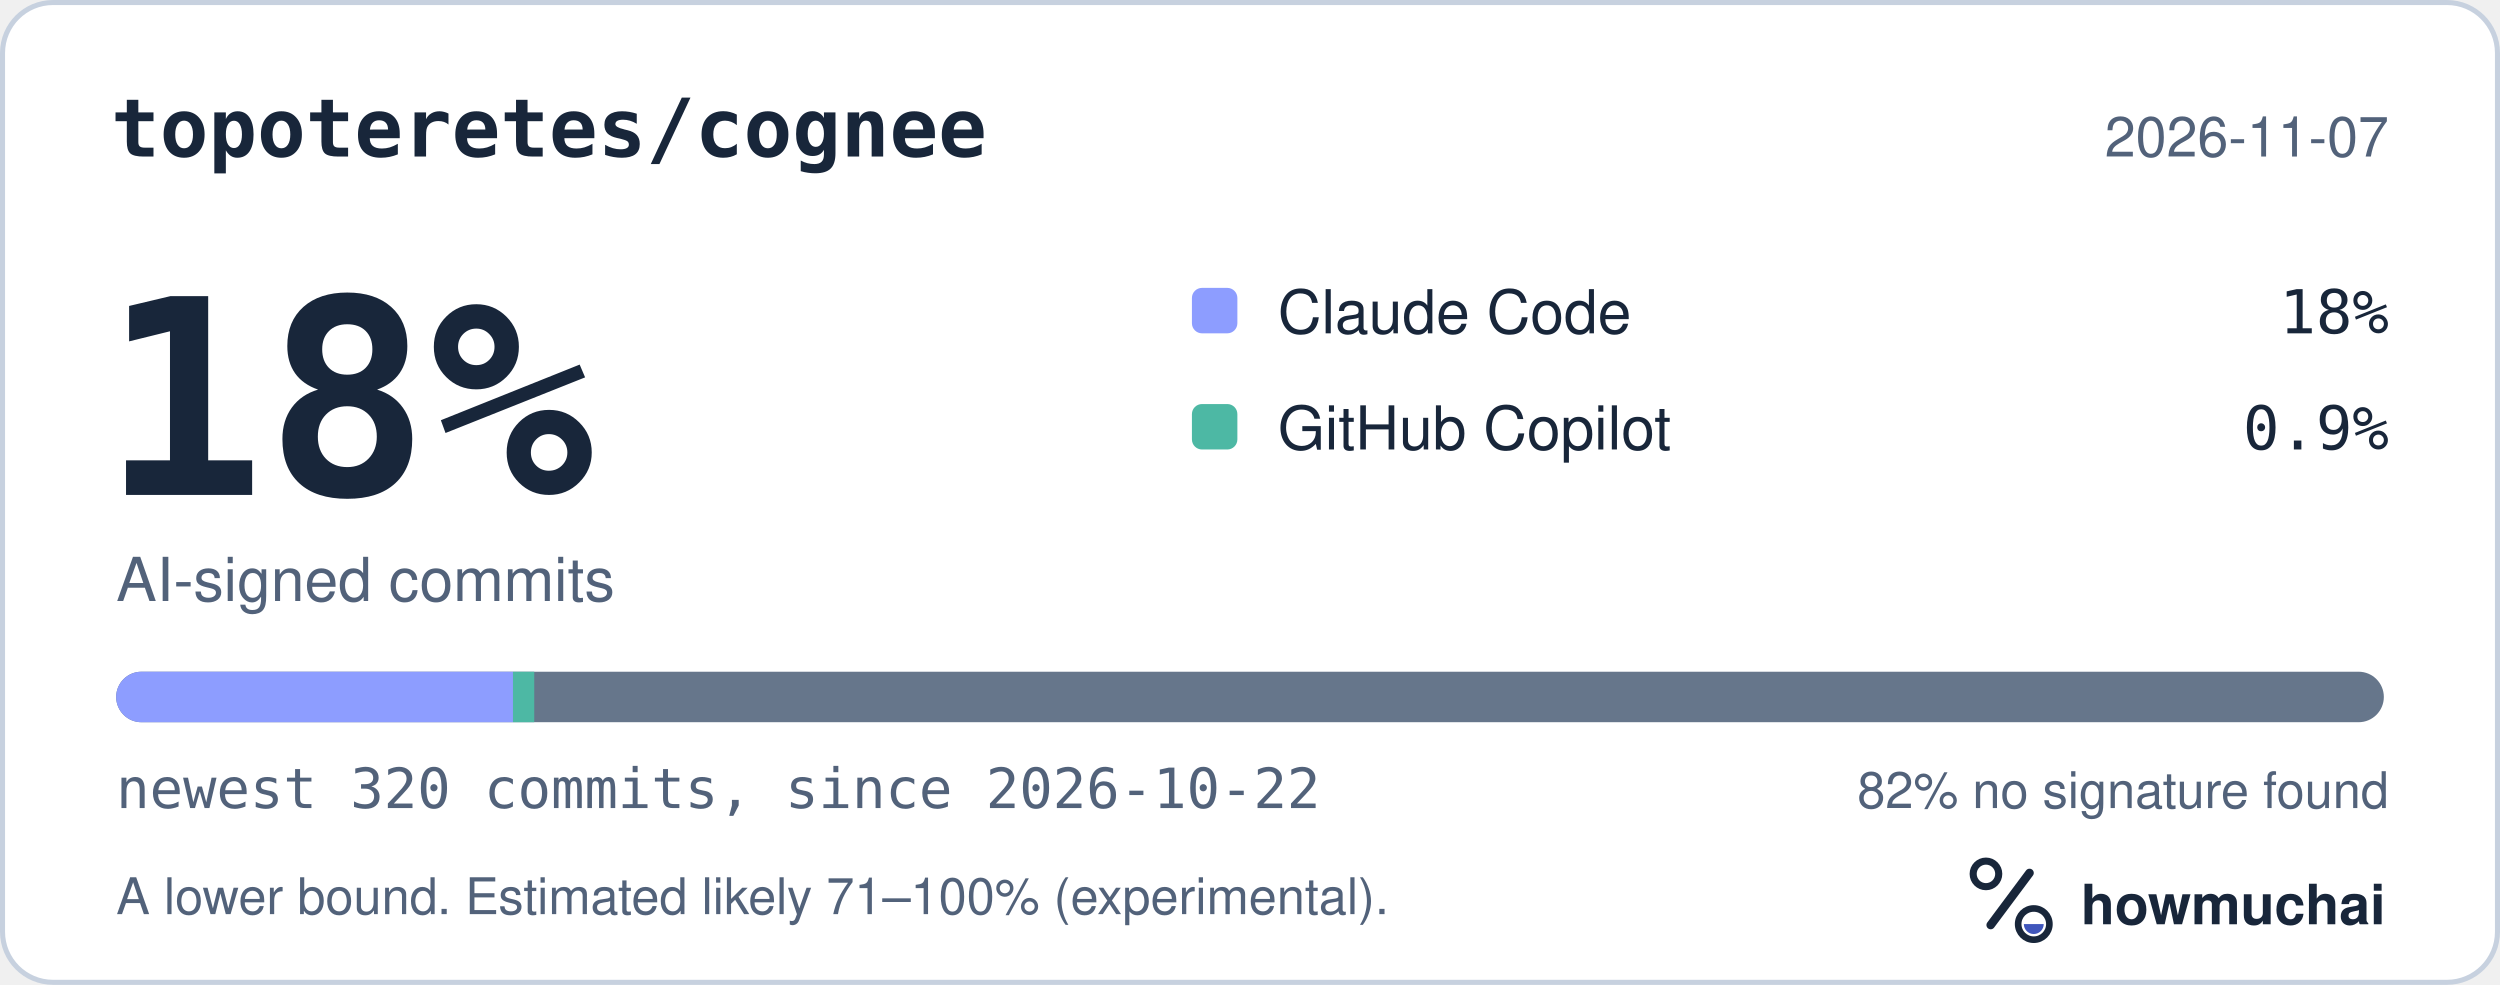
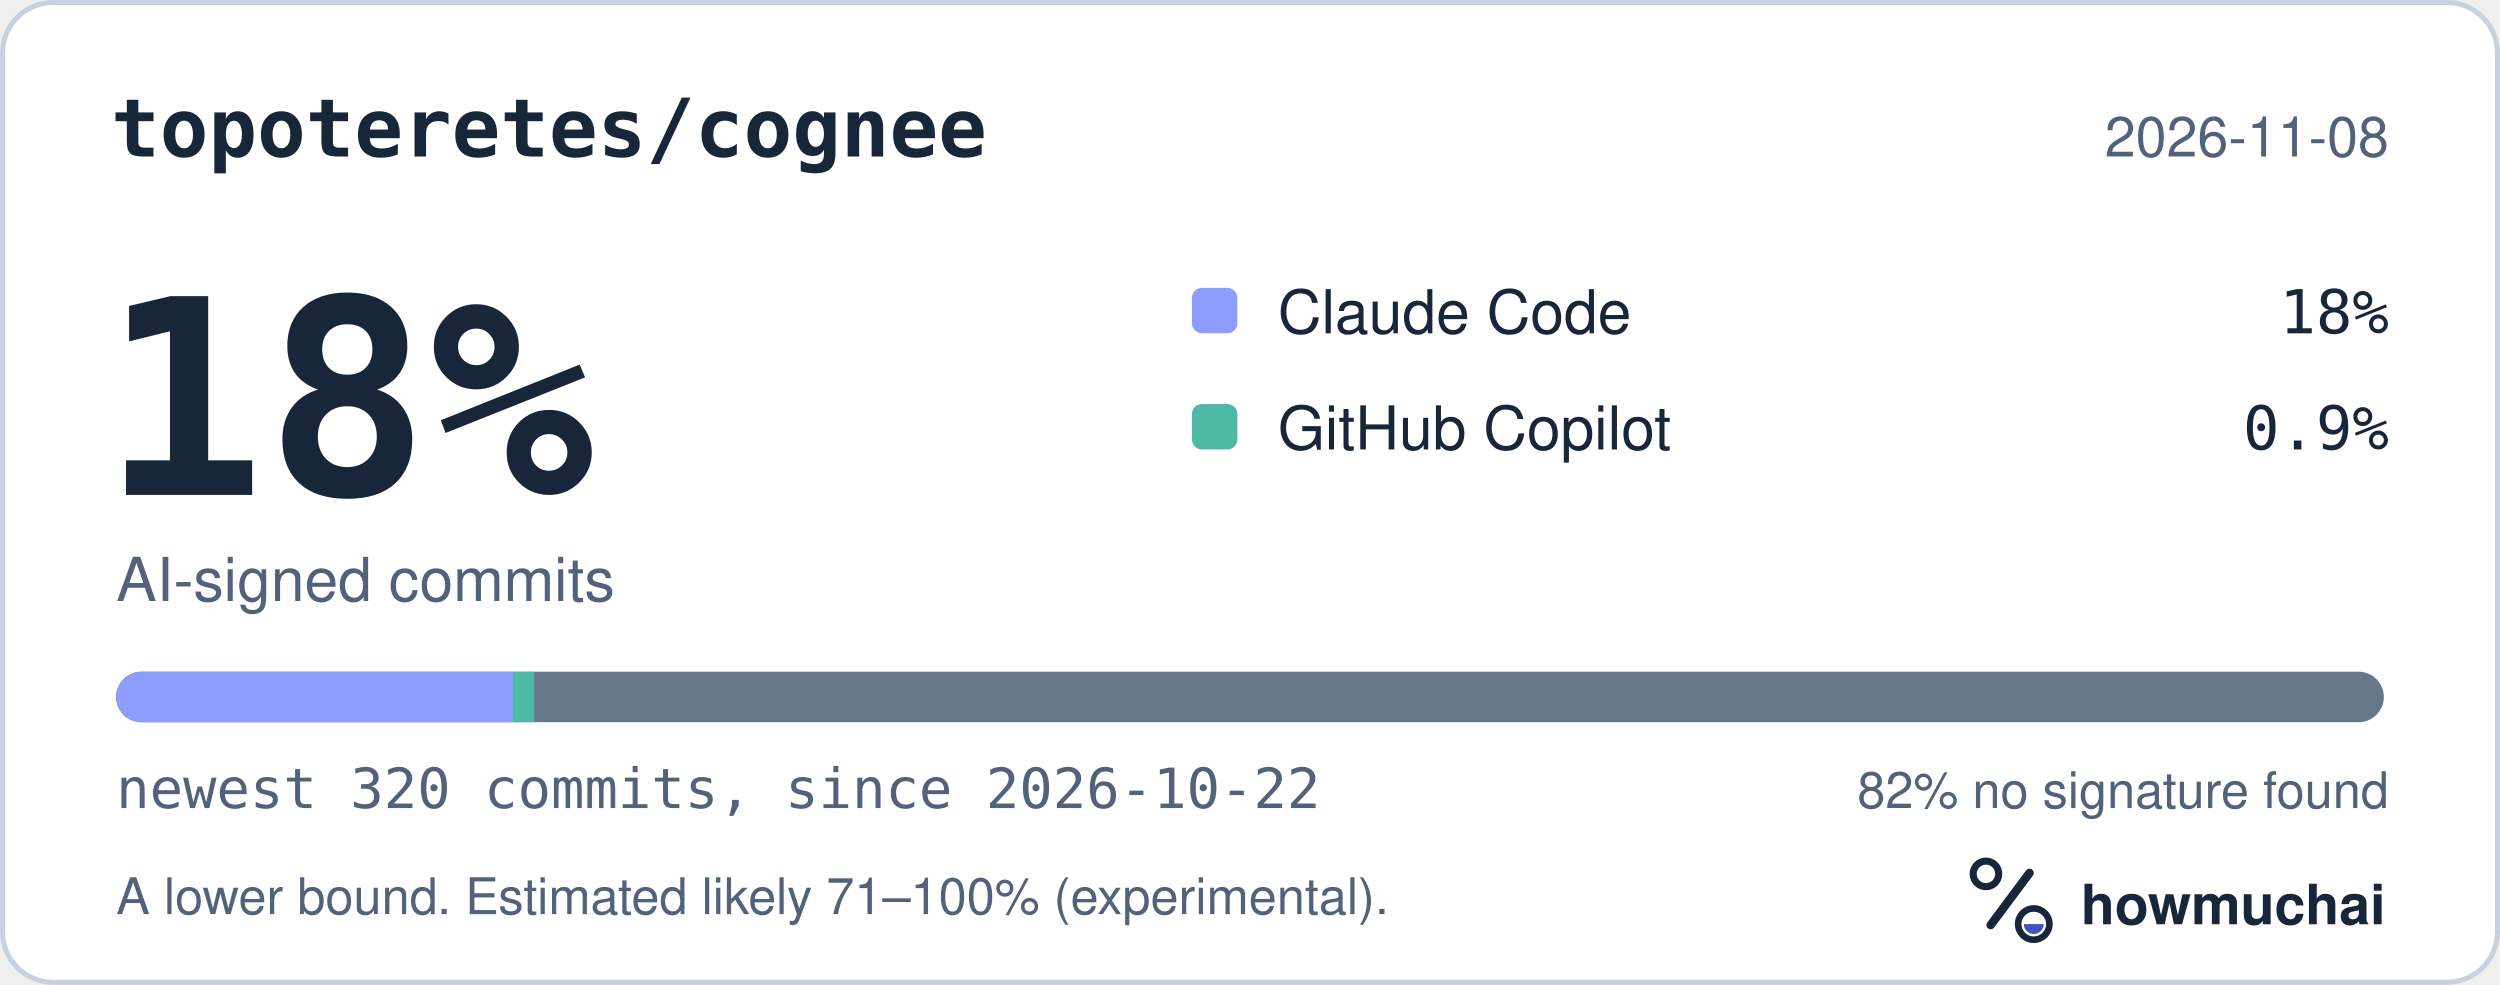
<svg xmlns="http://www.w3.org/2000/svg" width="495" height="195" viewBox="0 0 495 195" role="img" aria-labelledby="hm-t hm-d">
  <rect x="0.5" y="0.5" width="494" height="194" rx="10" fill="#FFFFFF" stroke="#C7D1DF" />
  <text x="22" y="31" fill="#18263A" font-family="ui-monospace, SF Mono, Menlo, Consolas, IBM Plex Mono, monospace" font-size="16" font-weight="600">topoteretes/cognee</text>
-   <text x="473" y="31" fill="#52627A" font-family="-apple-system, BlinkMacSystemFont, Segoe UI, Helvetica, Arial, Fira Sans, sans-serif" font-size="11" text-anchor="end">2026-11-07</text>
+   <text x="473" y="31" fill="#52627A" font-family="-apple-system, BlinkMacSystemFont, Segoe UI, Helvetica, Arial, Fira Sans, sans-serif" font-size="11" text-anchor="end">2026-11-08</text>
  <text x="20" y="98" fill="#18263A" font-family="ui-monospace, SF Mono, Menlo, Consolas, IBM Plex Mono, monospace" font-size="54" font-weight="700">18%</text>
  <text x="23" y="119" fill="#52627A" font-family="-apple-system, BlinkMacSystemFont, Segoe UI, Helvetica, Arial, Fira Sans, sans-serif" font-size="12">AI-signed commits</text>
  <rect x="236" y="57" width="9" height="9" rx="2" fill="#8D9DFF" />
  <text x="253" y="66" fill="#18263A" font-family="-apple-system, BlinkMacSystemFont, Segoe UI, Helvetica, Arial, Fira Sans, sans-serif" font-size="12">Claude Code</text>
  <text x="473" y="66" fill="#18263A" font-family="ui-monospace, SF Mono, Menlo, Consolas, IBM Plex Mono, monospace" font-size="12" text-anchor="end">18%</text>
  <rect x="236" y="80" width="9" height="9" rx="2" fill="#4DB8A4" />
  <text x="253" y="89" fill="#18263A" font-family="-apple-system, BlinkMacSystemFont, Segoe UI, Helvetica, Arial, Fira Sans, sans-serif" font-size="12">GitHub Copilot</text>
  <text x="473" y="89" fill="#18263A" font-family="ui-monospace, SF Mono, Menlo, Consolas, IBM Plex Mono, monospace" font-size="12" text-anchor="end">0.9%</text>
  <defs>
    <clipPath id="hm-bar">
      <rect x="23" y="133" width="449" height="10" rx="5" />
    </clipPath>
  </defs>
  <rect x="23" y="133" width="449" height="10" rx="5" fill="#66768B" />
  <g clip-path="url(#hm-bar)">
    <rect x="23.00" y="133" width="78.57" height="10" fill="#8D9DFF" />
    <rect x="101.57" y="133" width="4.21" height="10" fill="#4DB8A4" />
  </g>
  <text x="23" y="160" fill="#52627A" font-family="ui-monospace, SF Mono, Menlo, Consolas, IBM Plex Mono, monospace" font-size="11">newest 320 commits, since 2026-10-22</text>
  <text x="473" y="160" fill="#52627A" font-family="-apple-system, BlinkMacSystemFont, Segoe UI, Helvetica, Arial, Fira Sans, sans-serif" font-size="10" text-anchor="end">82% no signature found</text>
  <text x="23" y="181" fill="#52627A" font-family="-apple-system, BlinkMacSystemFont, Segoe UI, Helvetica, Arial, Fira Sans, sans-serif" font-size="10">A lower bound. Estimated likely 71–100% (experimental).</text>
  <g transform="translate(386 166) scale(0.046875)">
    <circle cx="154" cy="150" r="54" fill="none" stroke="#18263A" stroke-width="30" />
    <path d="M174 366 338 146" fill="none" stroke="#18263A" stroke-width="36" stroke-linecap="round" />
    <circle cx="356" cy="362" r="66" fill="none" stroke="#18263A" stroke-width="28" />
    <path d="M314 362a42 42 0 0 0 84 0Z" fill="#4056BC" />
  </g>
  <text x="412" y="183" fill="#18263A" font-family="-apple-system, BlinkMacSystemFont, Segoe UI, Helvetica, Arial, Fira Sans, sans-serif" font-size="11" font-weight="650">howmuchai</text>
</svg>
